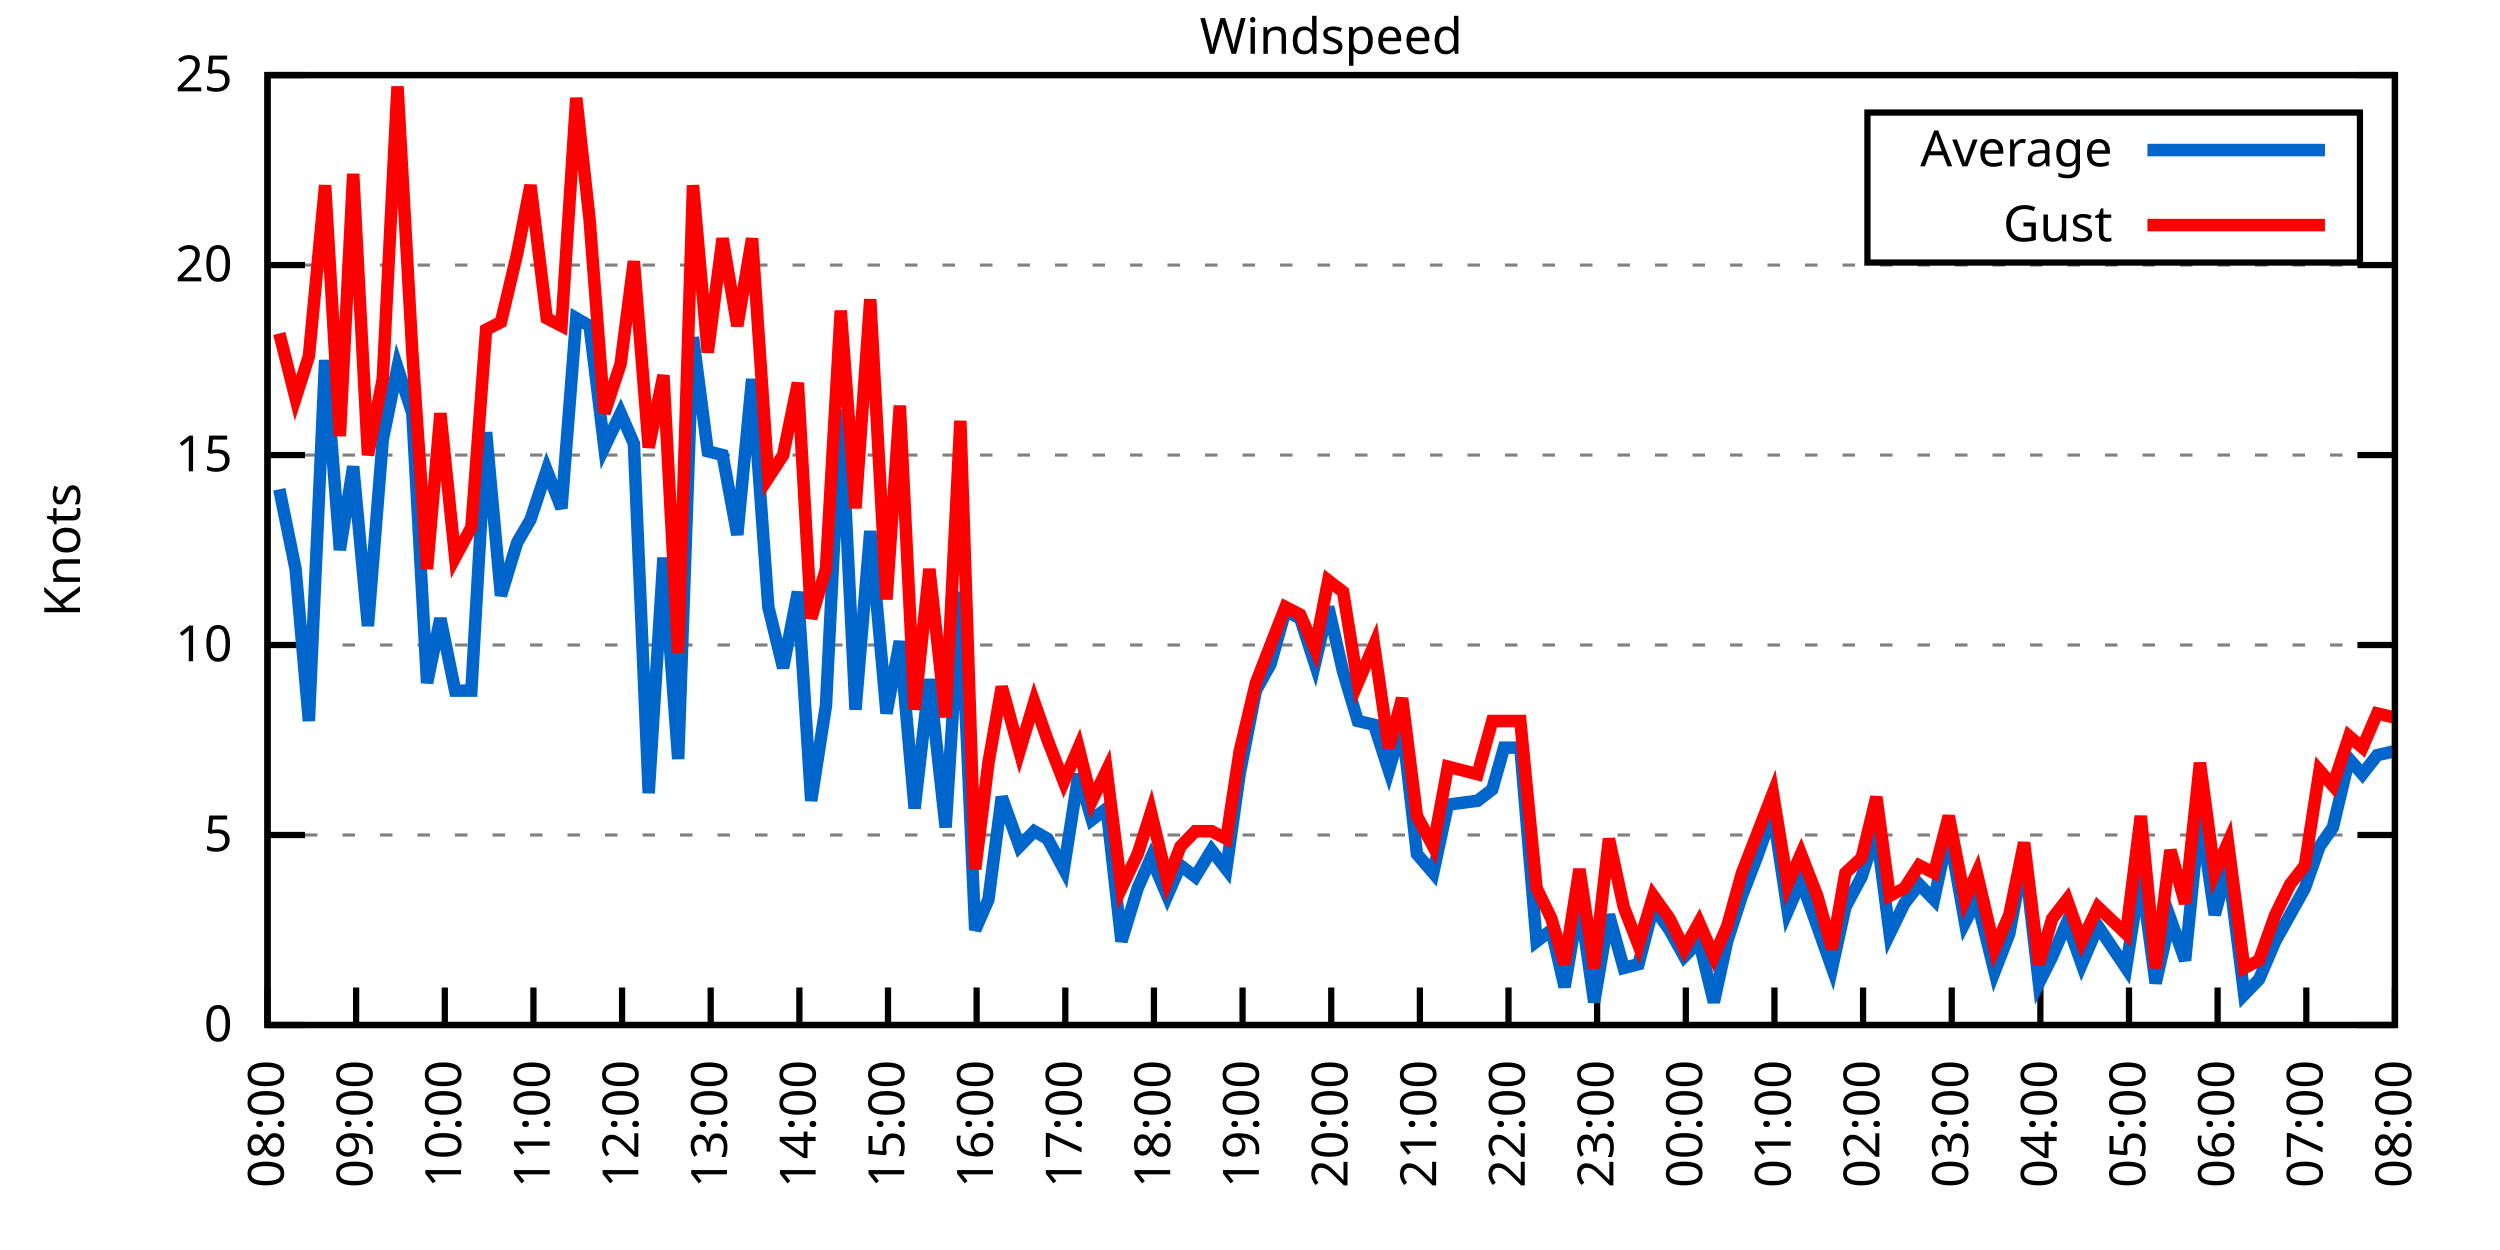
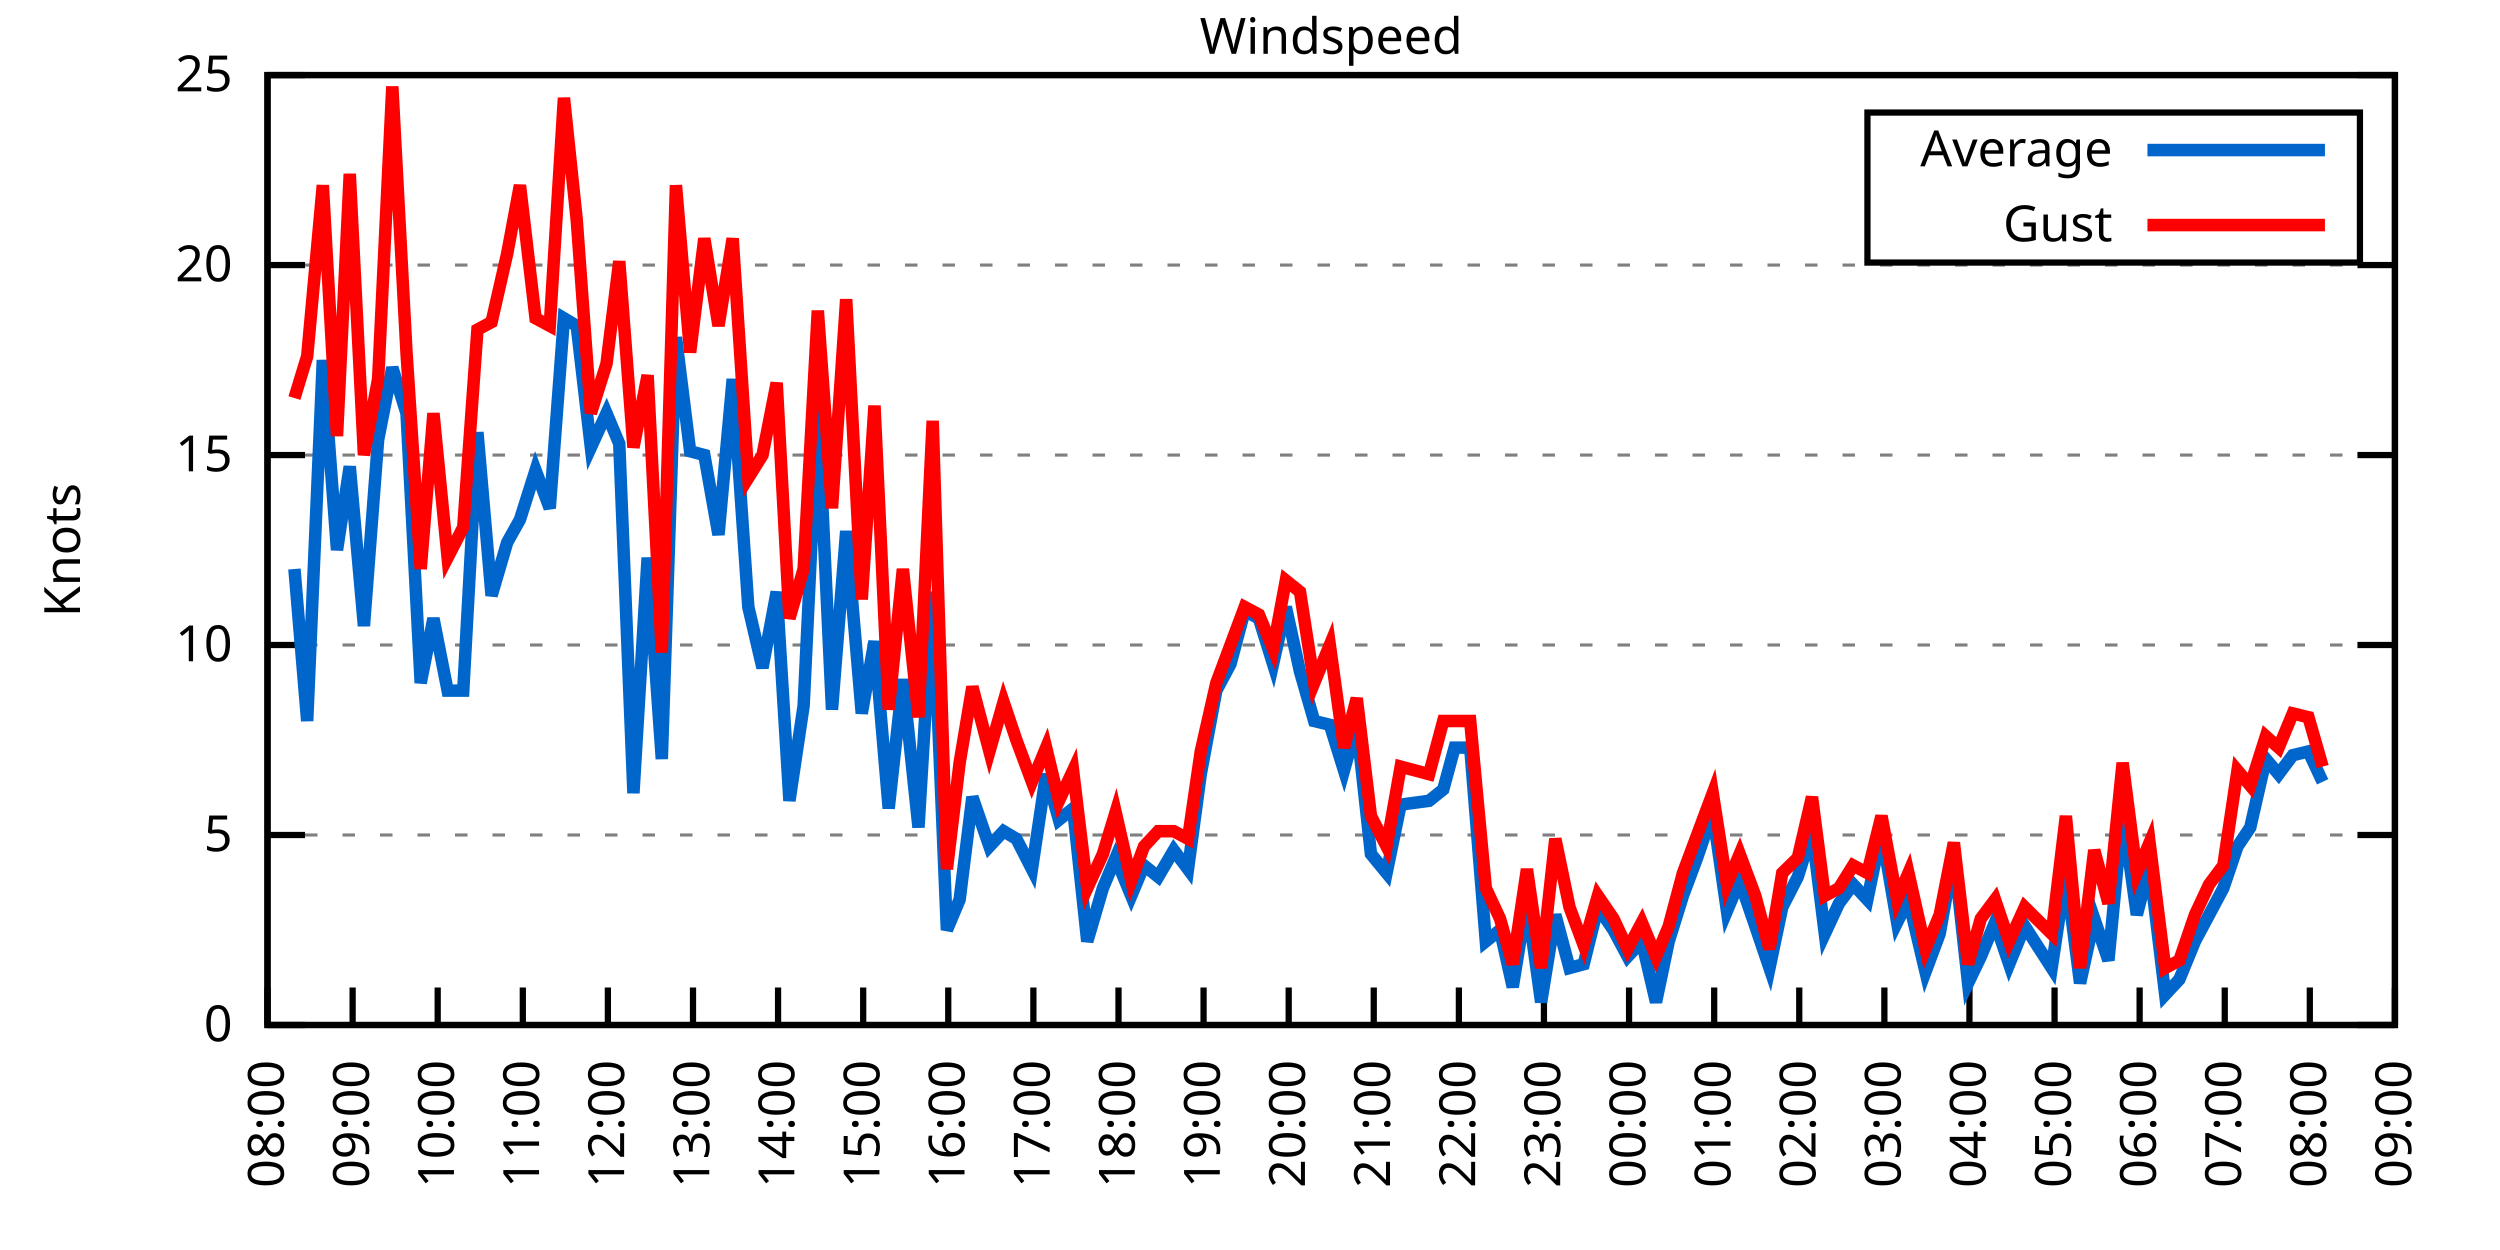
<svg xmlns="http://www.w3.org/2000/svg" xmlns:xlink="http://www.w3.org/1999/xlink" width="400" height="200" viewBox="0 0 400 200">
  <g id="gnuplot_canvas">
    <rect x="0" y="0" width="400" height="200" fill="none" />
    <defs>
      <circle id="gpDot" r="0.5" stroke-width="0.5" stroke="currentColor" />
      <path id="gpPt0" stroke-width="0.333" stroke="currentColor" d="M-1,0 h2 M0,-1 v2" />
      <path id="gpPt1" stroke-width="0.333" stroke="currentColor" d="M-1,-1 L1,1 M1,-1 L-1,1" />
      <path id="gpPt2" stroke-width="0.333" stroke="currentColor" d="M-1,0 L1,0 M0,-1 L0,1 M-1,-1 L1,1 M-1,1 L1,-1" />
      <rect id="gpPt3" stroke-width="0.333" stroke="currentColor" x="-1" y="-1" width="2" height="2" />
      <rect id="gpPt4" stroke-width="0.333" stroke="currentColor" fill="currentColor" x="-1" y="-1" width="2" height="2" />
      <circle id="gpPt5" stroke-width="0.333" stroke="currentColor" cx="0" cy="0" r="1" />
      <use xlink:href="#gpPt5" id="gpPt6" fill="currentColor" stroke="none" />
      <path id="gpPt7" stroke-width="0.333" stroke="currentColor" d="M0,-1.33 L-1.33,0.67 L1.33,0.67 z" />
      <use xlink:href="#gpPt7" id="gpPt8" fill="currentColor" stroke="none" />
      <use xlink:href="#gpPt7" id="gpPt9" stroke="currentColor" transform="rotate(180)" />
      <use xlink:href="#gpPt9" id="gpPt10" fill="currentColor" stroke="none" />
      <use xlink:href="#gpPt3" id="gpPt11" stroke="currentColor" transform="rotate(45)" />
      <use xlink:href="#gpPt11" id="gpPt12" fill="currentColor" stroke="none" />
      <path id="gpPt13" stroke-width="0.333" stroke="currentColor" d="M0,1.330 L1.265,0.411 L0.782,-1.067 L-0.782,-1.076 L-1.265,0.411 z" />
      <use xlink:href="#gpPt13" id="gpPt14" fill="currentColor" stroke="none" />
      <filter id="textbox" filterUnits="objectBoundingBox" x="0" y="0" height="1" width="1">
        <feFlood flood-color="white" flood-opacity="1" result="bgnd" />
        <feComposite in="SourceGraphic" in2="bgnd" operator="atop" />
      </filter>
      <filter id="greybox" filterUnits="objectBoundingBox" x="0" y="0" height="1" width="1">
        <feFlood flood-color="lightgrey" flood-opacity="1" result="grey" />
        <feComposite in="SourceGraphic" in2="grey" operator="atop" />
      </filter>
    </defs>
    <g fill="none" color="white" stroke="currentColor" stroke-width="1.00" stroke-linecap="butt" stroke-linejoin="miter">
</g>
    <g fill="none" color="black" stroke="currentColor" stroke-width="1.00" stroke-linecap="butt" stroke-linejoin="miter">
      <g stroke="none" shape-rendering="crispEdges">
        <polygon fill="rgb(255, 255, 255)" points="42.80,164.00 383.18,164.00 383.18,12.02 42.80,12.02 " />
      </g>
    </g>
    <g fill="none" color="black" stroke="currentColor" stroke-width="1.00" stroke-linecap="butt" stroke-linejoin="miter">
</g>
    <g fill="none" color="black" stroke="black" stroke-width="0.50" stroke-linecap="butt" stroke-linejoin="miter">
</g>
    <g fill="none" color="gray" stroke="currentColor" stroke-width="0.50" stroke-linecap="butt" stroke-linejoin="miter">
      <path stroke="gray" stroke-dasharray="2,4" class="gridline" d="M42.80,164.00 L383.19,164.00  " />
    </g>
    <g fill="none" color="gray" stroke="gray" stroke-width="1.00" stroke-linecap="butt" stroke-linejoin="miter">
</g>
    <g fill="none" color="black" stroke="currentColor" stroke-width="1.00" stroke-linecap="butt" stroke-linejoin="miter">
      <path stroke="black" d="M42.80,164.00 L48.80,164.00 M383.19,164.00 L377.19,164.00  " />
      <g transform="translate(37.20,166.60)" stroke="none" fill="black" font-family="Sans" font-size="8.00" text-anchor="end">
        <text>
          <tspan font-family="Sans"> 0</tspan>
        </text>
      </g>
    </g>
    <g fill="none" color="black" stroke="currentColor" stroke-width="1.00" stroke-linecap="butt" stroke-linejoin="miter">
</g>
    <g fill="none" color="black" stroke="black" stroke-width="0.50" stroke-linecap="butt" stroke-linejoin="miter">
</g>
    <g fill="none" color="gray" stroke="currentColor" stroke-width="0.50" stroke-linecap="butt" stroke-linejoin="miter">
      <path stroke="gray" stroke-dasharray="2,4" class="gridline" d="M42.80,133.60 L383.19,133.60  " />
    </g>
    <g fill="none" color="gray" stroke="gray" stroke-width="1.00" stroke-linecap="butt" stroke-linejoin="miter">
</g>
    <g fill="none" color="black" stroke="currentColor" stroke-width="1.00" stroke-linecap="butt" stroke-linejoin="miter">
      <path stroke="black" d="M42.80,133.60 L48.80,133.60 M383.19,133.60 L377.19,133.60  " />
      <g transform="translate(37.20,136.20)" stroke="none" fill="black" font-family="Sans" font-size="8.00" text-anchor="end">
        <text>
          <tspan font-family="Sans"> 5</tspan>
        </text>
      </g>
    </g>
    <g fill="none" color="black" stroke="currentColor" stroke-width="1.00" stroke-linecap="butt" stroke-linejoin="miter">
</g>
    <g fill="none" color="black" stroke="black" stroke-width="0.50" stroke-linecap="butt" stroke-linejoin="miter">
</g>
    <g fill="none" color="gray" stroke="currentColor" stroke-width="0.50" stroke-linecap="butt" stroke-linejoin="miter">
      <path stroke="gray" stroke-dasharray="2,4" class="gridline" d="M42.80,103.20 L383.19,103.20  " />
    </g>
    <g fill="none" color="gray" stroke="gray" stroke-width="1.00" stroke-linecap="butt" stroke-linejoin="miter">
</g>
    <g fill="none" color="black" stroke="currentColor" stroke-width="1.00" stroke-linecap="butt" stroke-linejoin="miter">
      <path stroke="black" d="M42.80,103.20 L48.80,103.20 M383.19,103.20 L377.19,103.20  " />
      <g transform="translate(37.20,105.80)" stroke="none" fill="black" font-family="Sans" font-size="8.00" text-anchor="end">
        <text>
          <tspan font-family="Sans"> 10</tspan>
        </text>
      </g>
    </g>
    <g fill="none" color="black" stroke="currentColor" stroke-width="1.00" stroke-linecap="butt" stroke-linejoin="miter">
</g>
    <g fill="none" color="black" stroke="black" stroke-width="0.50" stroke-linecap="butt" stroke-linejoin="miter">
</g>
    <g fill="none" color="gray" stroke="currentColor" stroke-width="0.50" stroke-linecap="butt" stroke-linejoin="miter">
      <path stroke="gray" stroke-dasharray="2,4" class="gridline" d="M42.80,72.81 L383.19,72.81  " />
    </g>
    <g fill="none" color="gray" stroke="gray" stroke-width="1.00" stroke-linecap="butt" stroke-linejoin="miter">
</g>
    <g fill="none" color="black" stroke="currentColor" stroke-width="1.00" stroke-linecap="butt" stroke-linejoin="miter">
      <path stroke="black" d="M42.80,72.81 L48.80,72.81 M383.19,72.81 L377.19,72.81  " />
      <g transform="translate(37.20,75.41)" stroke="none" fill="black" font-family="Sans" font-size="8.00" text-anchor="end">
        <text>
          <tspan font-family="Sans"> 15</tspan>
        </text>
      </g>
    </g>
    <g fill="none" color="black" stroke="currentColor" stroke-width="1.00" stroke-linecap="butt" stroke-linejoin="miter">
</g>
    <g fill="none" color="black" stroke="black" stroke-width="0.50" stroke-linecap="butt" stroke-linejoin="miter">
</g>
    <g fill="none" color="gray" stroke="currentColor" stroke-width="0.50" stroke-linecap="butt" stroke-linejoin="miter">
      <path stroke="gray" stroke-dasharray="2,4" class="gridline" d="M42.80,42.41 L383.19,42.41  " />
    </g>
    <g fill="none" color="gray" stroke="gray" stroke-width="1.00" stroke-linecap="butt" stroke-linejoin="miter">
</g>
    <g fill="none" color="black" stroke="currentColor" stroke-width="1.00" stroke-linecap="butt" stroke-linejoin="miter">
      <path stroke="black" d="M42.80,42.41 L48.80,42.41 M383.19,42.41 L377.19,42.41  " />
      <g transform="translate(37.20,45.01)" stroke="none" fill="black" font-family="Sans" font-size="8.00" text-anchor="end">
        <text>
          <tspan font-family="Sans"> 20</tspan>
        </text>
      </g>
    </g>
    <g fill="none" color="black" stroke="currentColor" stroke-width="1.00" stroke-linecap="butt" stroke-linejoin="miter">
</g>
    <g fill="none" color="black" stroke="black" stroke-width="0.50" stroke-linecap="butt" stroke-linejoin="miter">
</g>
    <g fill="none" color="gray" stroke="currentColor" stroke-width="0.50" stroke-linecap="butt" stroke-linejoin="miter">
      <path stroke="gray" stroke-dasharray="2,4" class="gridline" d="M42.80,12.01 L383.19,12.01  " />
    </g>
    <g fill="none" color="gray" stroke="gray" stroke-width="1.00" stroke-linecap="butt" stroke-linejoin="miter">
</g>
    <g fill="none" color="black" stroke="currentColor" stroke-width="1.00" stroke-linecap="butt" stroke-linejoin="miter">
      <path stroke="black" d="M42.80,12.01 L48.80,12.01 M383.19,12.01 L377.19,12.01  " />
      <g transform="translate(37.20,14.61)" stroke="none" fill="black" font-family="Sans" font-size="8.00" text-anchor="end">
        <text>
          <tspan font-family="Sans"> 25</tspan>
        </text>
      </g>
    </g>
    <g fill="none" color="black" stroke="currentColor" stroke-width="1.00" stroke-linecap="butt" stroke-linejoin="miter">
      <path stroke="black" d="M42.80,164.00 L42.80,158.00  " />
      <g transform="translate(45.40,169.60) rotate(270.00)" stroke="none" fill="black" font-family="Sans" font-size="8.00" text-anchor="end">
        <text>
          <tspan font-family="Sans">08:00</tspan>
        </text>
      </g>
    </g>
    <g fill="none" color="black" stroke="currentColor" stroke-width="1.00" stroke-linecap="butt" stroke-linejoin="miter">
-       <path stroke="black" d="M56.98,164.00 L56.98,158.00  " />
-       <g transform="translate(59.58,169.60) rotate(270.00)" stroke="none" fill="black" font-family="Sans" font-size="8.00" text-anchor="end">
+       <path stroke="black" d="M56.42,164.00 L56.42,158.00  " />
+       <g transform="translate(59.02,169.60) rotate(270.00)" stroke="none" fill="black" font-family="Sans" font-size="8.00" text-anchor="end">
        <text>
          <tspan font-family="Sans">09:00</tspan>
        </text>
      </g>
    </g>
    <g fill="none" color="black" stroke="currentColor" stroke-width="1.00" stroke-linecap="butt" stroke-linejoin="miter">
-       <path stroke="black" d="M71.17,164.00 L71.17,158.00  " />
-       <g transform="translate(73.77,169.60) rotate(270.00)" stroke="none" fill="black" font-family="Sans" font-size="8.00" text-anchor="end">
+       <path stroke="black" d="M70.03,164.00 L70.03,158.00  " />
+       <g transform="translate(72.63,169.60) rotate(270.00)" stroke="none" fill="black" font-family="Sans" font-size="8.00" text-anchor="end">
        <text>
          <tspan font-family="Sans">10:00</tspan>
        </text>
      </g>
    </g>
    <g fill="none" color="black" stroke="currentColor" stroke-width="1.00" stroke-linecap="butt" stroke-linejoin="miter">
-       <path stroke="black" d="M85.35,164.00 L85.35,158.00  " />
-       <g transform="translate(87.95,169.60) rotate(270.00)" stroke="none" fill="black" font-family="Sans" font-size="8.00" text-anchor="end">
+       <path stroke="black" d="M83.65,164.00 L83.65,158.00  " />
+       <g transform="translate(86.25,169.60) rotate(270.00)" stroke="none" fill="black" font-family="Sans" font-size="8.00" text-anchor="end">
        <text>
          <tspan font-family="Sans">11:00</tspan>
        </text>
      </g>
    </g>
    <g fill="none" color="black" stroke="currentColor" stroke-width="1.00" stroke-linecap="butt" stroke-linejoin="miter">
-       <path stroke="black" d="M99.53,164.00 L99.53,158.00  " />
-       <g transform="translate(102.13,169.60) rotate(270.00)" stroke="none" fill="black" font-family="Sans" font-size="8.00" text-anchor="end">
+       <path stroke="black" d="M97.26,164.00 L97.26,158.00  " />
+       <g transform="translate(99.86,169.60) rotate(270.00)" stroke="none" fill="black" font-family="Sans" font-size="8.00" text-anchor="end">
        <text>
          <tspan font-family="Sans">12:00</tspan>
        </text>
      </g>
    </g>
    <g fill="none" color="black" stroke="currentColor" stroke-width="1.00" stroke-linecap="butt" stroke-linejoin="miter">
-       <path stroke="black" d="M113.71,164.00 L113.71,158.00  " />
-       <g transform="translate(116.31,169.60) rotate(270.00)" stroke="none" fill="black" font-family="Sans" font-size="8.00" text-anchor="end">
+       <path stroke="black" d="M110.88,164.00 L110.88,158.00  " />
+       <g transform="translate(113.48,169.60) rotate(270.00)" stroke="none" fill="black" font-family="Sans" font-size="8.00" text-anchor="end">
        <text>
          <tspan font-family="Sans">13:00</tspan>
        </text>
      </g>
    </g>
    <g fill="none" color="black" stroke="currentColor" stroke-width="1.00" stroke-linecap="butt" stroke-linejoin="miter">
-       <path stroke="black" d="M127.90,164.00 L127.90,158.00  " />
-       <g transform="translate(130.50,169.60) rotate(270.00)" stroke="none" fill="black" font-family="Sans" font-size="8.00" text-anchor="end">
+       <path stroke="black" d="M124.49,164.00 L124.49,158.00  " />
+       <g transform="translate(127.09,169.60) rotate(270.00)" stroke="none" fill="black" font-family="Sans" font-size="8.00" text-anchor="end">
        <text>
          <tspan font-family="Sans">14:00</tspan>
        </text>
      </g>
    </g>
    <g fill="none" color="black" stroke="currentColor" stroke-width="1.00" stroke-linecap="butt" stroke-linejoin="miter">
-       <path stroke="black" d="M142.08,164.00 L142.08,158.00  " />
-       <g transform="translate(144.68,169.60) rotate(270.00)" stroke="none" fill="black" font-family="Sans" font-size="8.00" text-anchor="end">
+       <path stroke="black" d="M138.11,164.00 L138.11,158.00  " />
+       <g transform="translate(140.71,169.60) rotate(270.00)" stroke="none" fill="black" font-family="Sans" font-size="8.00" text-anchor="end">
        <text>
          <tspan font-family="Sans">15:00</tspan>
        </text>
      </g>
    </g>
    <g fill="none" color="black" stroke="currentColor" stroke-width="1.00" stroke-linecap="butt" stroke-linejoin="miter">
-       <path stroke="black" d="M156.26,164.00 L156.26,158.00  " />
-       <g transform="translate(158.86,169.60) rotate(270.00)" stroke="none" fill="black" font-family="Sans" font-size="8.00" text-anchor="end">
+       <path stroke="black" d="M151.72,164.00 L151.72,158.00  " />
+       <g transform="translate(154.32,169.60) rotate(270.00)" stroke="none" fill="black" font-family="Sans" font-size="8.00" text-anchor="end">
        <text>
          <tspan font-family="Sans">16:00</tspan>
        </text>
      </g>
    </g>
    <g fill="none" color="black" stroke="currentColor" stroke-width="1.00" stroke-linecap="butt" stroke-linejoin="miter">
-       <path stroke="black" d="M170.45,164.00 L170.45,158.00  " />
-       <g transform="translate(173.05,169.60) rotate(270.00)" stroke="none" fill="black" font-family="Sans" font-size="8.00" text-anchor="end">
+       <path stroke="black" d="M165.34,164.00 L165.34,158.00  " />
+       <g transform="translate(167.94,169.60) rotate(270.00)" stroke="none" fill="black" font-family="Sans" font-size="8.00" text-anchor="end">
        <text>
          <tspan font-family="Sans">17:00</tspan>
        </text>
      </g>
    </g>
    <g fill="none" color="black" stroke="currentColor" stroke-width="1.00" stroke-linecap="butt" stroke-linejoin="miter">
-       <path stroke="black" d="M184.63,164.00 L184.63,158.00  " />
-       <g transform="translate(187.23,169.60) rotate(270.00)" stroke="none" fill="black" font-family="Sans" font-size="8.00" text-anchor="end">
+       <path stroke="black" d="M178.96,164.00 L178.96,158.00  " />
+       <g transform="translate(181.56,169.60) rotate(270.00)" stroke="none" fill="black" font-family="Sans" font-size="8.00" text-anchor="end">
        <text>
          <tspan font-family="Sans">18:00</tspan>
        </text>
      </g>
    </g>
    <g fill="none" color="black" stroke="currentColor" stroke-width="1.00" stroke-linecap="butt" stroke-linejoin="miter">
-       <path stroke="black" d="M198.81,164.00 L198.81,158.00  " />
-       <g transform="translate(201.41,169.60) rotate(270.00)" stroke="none" fill="black" font-family="Sans" font-size="8.00" text-anchor="end">
+       <path stroke="black" d="M192.57,164.00 L192.57,158.00  " />
+       <g transform="translate(195.17,169.60) rotate(270.00)" stroke="none" fill="black" font-family="Sans" font-size="8.00" text-anchor="end">
        <text>
          <tspan font-family="Sans">19:00</tspan>
        </text>
      </g>
    </g>
    <g fill="none" color="black" stroke="currentColor" stroke-width="1.00" stroke-linecap="butt" stroke-linejoin="miter">
-       <path stroke="black" d="M213.00,164.00 L213.00,158.00  " />
-       <g transform="translate(215.60,169.60) rotate(270.00)" stroke="none" fill="black" font-family="Sans" font-size="8.00" text-anchor="end">
+       <path stroke="black" d="M206.19,164.00 L206.19,158.00  " />
+       <g transform="translate(208.79,169.60) rotate(270.00)" stroke="none" fill="black" font-family="Sans" font-size="8.00" text-anchor="end">
        <text>
          <tspan font-family="Sans">20:00</tspan>
        </text>
      </g>
    </g>
    <g fill="none" color="black" stroke="currentColor" stroke-width="1.00" stroke-linecap="butt" stroke-linejoin="miter">
-       <path stroke="black" d="M227.18,164.00 L227.18,158.00  " />
-       <g transform="translate(229.78,169.60) rotate(270.00)" stroke="none" fill="black" font-family="Sans" font-size="8.00" text-anchor="end">
+       <path stroke="black" d="M219.80,164.00 L219.80,158.00  " />
+       <g transform="translate(222.40,169.60) rotate(270.00)" stroke="none" fill="black" font-family="Sans" font-size="8.00" text-anchor="end">
        <text>
          <tspan font-family="Sans">21:00</tspan>
        </text>
      </g>
    </g>
    <g fill="none" color="black" stroke="currentColor" stroke-width="1.00" stroke-linecap="butt" stroke-linejoin="miter">
-       <path stroke="black" d="M241.36,164.00 L241.36,158.00  " />
-       <g transform="translate(243.96,169.60) rotate(270.00)" stroke="none" fill="black" font-family="Sans" font-size="8.00" text-anchor="end">
+       <path stroke="black" d="M233.42,164.00 L233.42,158.00  " />
+       <g transform="translate(236.02,169.60) rotate(270.00)" stroke="none" fill="black" font-family="Sans" font-size="8.00" text-anchor="end">
        <text>
          <tspan font-family="Sans">22:00</tspan>
        </text>
      </g>
    </g>
    <g fill="none" color="black" stroke="currentColor" stroke-width="1.00" stroke-linecap="butt" stroke-linejoin="miter">
-       <path stroke="black" d="M255.54,164.00 L255.54,158.00  " />
-       <g transform="translate(258.14,169.60) rotate(270.00)" stroke="none" fill="black" font-family="Sans" font-size="8.00" text-anchor="end">
+       <path stroke="black" d="M247.03,164.00 L247.03,158.00  " />
+       <g transform="translate(249.63,169.60) rotate(270.00)" stroke="none" fill="black" font-family="Sans" font-size="8.00" text-anchor="end">
        <text>
          <tspan font-family="Sans">23:00</tspan>
        </text>
      </g>
    </g>
    <g fill="none" color="black" stroke="currentColor" stroke-width="1.00" stroke-linecap="butt" stroke-linejoin="miter">
-       <path stroke="black" d="M269.73,164.00 L269.73,158.00  " />
-       <g transform="translate(272.33,169.60) rotate(270.00)" stroke="none" fill="black" font-family="Sans" font-size="8.00" text-anchor="end">
+       <path stroke="black" d="M260.65,164.00 L260.65,158.00  " />
+       <g transform="translate(263.25,169.60) rotate(270.00)" stroke="none" fill="black" font-family="Sans" font-size="8.00" text-anchor="end">
        <text>
          <tspan font-family="Sans">00:00</tspan>
        </text>
      </g>
    </g>
    <g fill="none" color="black" stroke="currentColor" stroke-width="1.00" stroke-linecap="butt" stroke-linejoin="miter">
-       <path stroke="black" d="M283.91,164.00 L283.91,158.00  " />
-       <g transform="translate(286.51,169.60) rotate(270.00)" stroke="none" fill="black" font-family="Sans" font-size="8.00" text-anchor="end">
+       <path stroke="black" d="M274.27,164.00 L274.27,158.00  " />
+       <g transform="translate(276.87,169.60) rotate(270.00)" stroke="none" fill="black" font-family="Sans" font-size="8.00" text-anchor="end">
        <text>
          <tspan font-family="Sans">01:00</tspan>
        </text>
      </g>
    </g>
    <g fill="none" color="black" stroke="currentColor" stroke-width="1.00" stroke-linecap="butt" stroke-linejoin="miter">
-       <path stroke="black" d="M298.09,164.00 L298.09,158.00  " />
-       <g transform="translate(300.69,169.60) rotate(270.00)" stroke="none" fill="black" font-family="Sans" font-size="8.00" text-anchor="end">
+       <path stroke="black" d="M287.88,164.00 L287.88,158.00  " />
+       <g transform="translate(290.48,169.60) rotate(270.00)" stroke="none" fill="black" font-family="Sans" font-size="8.00" text-anchor="end">
        <text>
          <tspan font-family="Sans">02:00</tspan>
        </text>
      </g>
    </g>
    <g fill="none" color="black" stroke="currentColor" stroke-width="1.00" stroke-linecap="butt" stroke-linejoin="miter">
-       <path stroke="black" d="M312.28,164.00 L312.28,158.00  " />
-       <g transform="translate(314.88,169.60) rotate(270.00)" stroke="none" fill="black" font-family="Sans" font-size="8.00" text-anchor="end">
+       <path stroke="black" d="M301.50,164.00 L301.50,158.00  " />
+       <g transform="translate(304.10,169.60) rotate(270.00)" stroke="none" fill="black" font-family="Sans" font-size="8.00" text-anchor="end">
        <text>
          <tspan font-family="Sans">03:00</tspan>
        </text>
      </g>
    </g>
    <g fill="none" color="black" stroke="currentColor" stroke-width="1.00" stroke-linecap="butt" stroke-linejoin="miter">
-       <path stroke="black" d="M326.46,164.00 L326.46,158.00  " />
-       <g transform="translate(329.06,169.60) rotate(270.00)" stroke="none" fill="black" font-family="Sans" font-size="8.00" text-anchor="end">
+       <path stroke="black" d="M315.11,164.00 L315.11,158.00  " />
+       <g transform="translate(317.71,169.60) rotate(270.00)" stroke="none" fill="black" font-family="Sans" font-size="8.00" text-anchor="end">
        <text>
          <tspan font-family="Sans">04:00</tspan>
        </text>
      </g>
    </g>
    <g fill="none" color="black" stroke="currentColor" stroke-width="1.00" stroke-linecap="butt" stroke-linejoin="miter">
-       <path stroke="black" d="M340.64,164.00 L340.64,158.00  " />
-       <g transform="translate(343.24,169.60) rotate(270.00)" stroke="none" fill="black" font-family="Sans" font-size="8.00" text-anchor="end">
+       <path stroke="black" d="M328.73,164.00 L328.73,158.00  " />
+       <g transform="translate(331.33,169.60) rotate(270.00)" stroke="none" fill="black" font-family="Sans" font-size="8.00" text-anchor="end">
        <text>
          <tspan font-family="Sans">05:00</tspan>
        </text>
      </g>
    </g>
    <g fill="none" color="black" stroke="currentColor" stroke-width="1.00" stroke-linecap="butt" stroke-linejoin="miter">
-       <path stroke="black" d="M354.82,164.00 L354.82,158.00  " />
-       <g transform="translate(357.42,169.60) rotate(270.00)" stroke="none" fill="black" font-family="Sans" font-size="8.00" text-anchor="end">
+       <path stroke="black" d="M342.34,164.00 L342.34,158.00  " />
+       <g transform="translate(344.94,169.60) rotate(270.00)" stroke="none" fill="black" font-family="Sans" font-size="8.00" text-anchor="end">
        <text>
          <tspan font-family="Sans">06:00</tspan>
        </text>
      </g>
    </g>
    <g fill="none" color="black" stroke="currentColor" stroke-width="1.00" stroke-linecap="butt" stroke-linejoin="miter">
-       <path stroke="black" d="M369.01,164.00 L369.01,158.00  " />
-       <g transform="translate(371.61,169.60) rotate(270.00)" stroke="none" fill="black" font-family="Sans" font-size="8.00" text-anchor="end">
+       <path stroke="black" d="M355.96,164.00 L355.96,158.00  " />
+       <g transform="translate(358.56,169.60) rotate(270.00)" stroke="none" fill="black" font-family="Sans" font-size="8.00" text-anchor="end">
        <text>
          <tspan font-family="Sans">07:00</tspan>
+         </text>
+       </g>
+     </g>
+     <g fill="none" color="black" stroke="currentColor" stroke-width="1.00" stroke-linecap="butt" stroke-linejoin="miter">
+       <path stroke="black" d="M369.57,164.00 L369.57,158.00  " />
+       <g transform="translate(372.17,169.60) rotate(270.00)" stroke="none" fill="black" font-family="Sans" font-size="8.00" text-anchor="end">
+         <text>
+           <tspan font-family="Sans">08:00</tspan>
        </text>
      </g>
    </g>
    <g fill="none" color="black" stroke="currentColor" stroke-width="1.00" stroke-linecap="butt" stroke-linejoin="miter">
      <path stroke="black" d="M383.19,164.00 L383.19,158.00  " />
      <g transform="translate(385.79,169.60) rotate(270.00)" stroke="none" fill="black" font-family="Sans" font-size="8.00" text-anchor="end">
        <text>
-           <tspan font-family="Sans">08:00</tspan>
+           <tspan font-family="Sans">09:00</tspan>
        </text>
      </g>
    </g>
    <g fill="none" color="black" stroke="currentColor" stroke-width="1.00" stroke-linecap="butt" stroke-linejoin="miter">
</g>
    <g fill="none" color="black" stroke="currentColor" stroke-width="1.00" stroke-linecap="butt" stroke-linejoin="miter">
      <path stroke="black" d="M42.80,12.01 L42.80,164.00 L383.19,164.00 L383.19,12.01 L42.80,12.01 Z  " />
    </g>
    <g fill="none" color="black" stroke="currentColor" stroke-width="1.00" stroke-linecap="butt" stroke-linejoin="miter">
</g>
    <g fill="none" color="black" stroke="currentColor" stroke-width="1.00" stroke-linecap="butt" stroke-linejoin="miter">
      <path stroke="black" d="M298.79,42.01 L298.79,18.01 L377.59,18.01 L377.59,42.01 L298.79,42.01 Z  " />
    </g>
    <g id="Windspeed_plot_1">
      <g fill="none" color="white" stroke="black" stroke-width="2.00" stroke-linecap="butt" stroke-linejoin="miter">
</g>
      <g fill="none" color="black" stroke="currentColor" stroke-width="2.00" stroke-linecap="butt" stroke-linejoin="miter">
        <g transform="translate(337.99,26.61)" stroke="none" fill="black" font-family="Sans" font-size="8.00" text-anchor="end">
          <text>
            <tspan font-family="Sans">Average</tspan>
          </text>
        </g>
      </g>
      <g fill="none" color="black" stroke="currentColor" stroke-width="2.00" stroke-linecap="butt" stroke-linejoin="miter">
-         <path stroke="rgb(  0, 102, 204)" d="M343.59,24.01 L371.99,24.01 M44.69,78.28 L47.29,91.04 L49.42,115.36 L52.02,57.61 L54.38,88.00 L56.51,74.63   L58.87,100.16 L61.24,70.37 L63.60,58.82 L65.97,66.12 L68.33,109.28 L70.46,98.95 L72.82,110.50 L75.42,110.50   L77.78,69.16 L80.15,95.30 L82.75,86.79 L84.88,83.14 L87.48,75.24 L89.84,81.32 L92.20,50.92 L94.33,52.14   L96.70,71.59 L99.30,66.12 L101.42,70.98 L103.79,126.91 L106.15,89.22 L108.51,121.44 L110.88,53.96 L113.24,72.20   L115.61,72.81 L117.97,85.57 L120.33,60.65 L122.93,97.12 L125.30,106.85 L127.66,94.69 L129.79,128.13 L132.15,112.93   L134.52,65.51 L136.88,113.54 L139.24,84.97 L141.84,114.15 L143.97,102.60 L146.34,129.35 L148.70,108.68 L151.30,132.39   L153.66,94.69 L156.03,148.80 L158.15,143.94 L160.28,127.52 L163.12,135.43 L165.48,132.99 L167.61,134.21 L170.21,139.07   L172.57,123.87 L174.70,131.17 L177.06,129.35 L179.43,150.62 L182.03,142.11 L184.16,137.25 L186.76,143.33 L188.88,138.47   L191.25,140.29 L193.85,136.03 L196.21,139.07 L198.34,123.87 L200.94,110.50 L203.30,106.24 L205.67,97.73 L208.03,98.95   L210.39,106.24 L212.52,97.12 L214.89,107.46 L217.25,115.36 L219.85,115.97 L222.21,123.27 L224.34,115.97 L226.71,136.64   L229.31,139.68 L231.67,128.74 L236.40,128.13 L238.76,126.31 L240.65,119.62 L243.25,119.62 L245.85,150.62 L248.22,148.80   L250.34,157.92 L252.71,143.94 L255.07,160.35 L257.43,146.37 L259.80,154.88 L262.16,154.27 L264.53,145.15 L267.13,148.80   L269.49,153.06 L271.85,150.62 L274.22,160.35 L276.35,150.62 L278.71,143.33 L281.07,137.25 L283.67,129.95 L286.04,145.76   L288.16,140.90 L290.76,148.19 L293.13,154.88 L295.26,145.15 L297.86,140.29 L300.22,132.99 L302.35,149.41 L304.71,144.55   L307.08,141.51 L309.44,143.94 L311.80,132.99 L314.40,147.59 L316.29,143.94 L319.13,155.49 L321.49,149.41 L323.86,136.64   L326.22,157.31 L328.35,153.06 L330.71,147.59 L333.08,154.27 L335.68,148.19 L340.17,154.88 L342.53,139.68 L344.90,157.31   L347.26,146.98 L349.62,153.66 L351.99,129.95 L354.35,146.37 L356.48,138.47 L359.08,159.14 L361.44,156.70 L364.04,150.62   L366.41,146.37 L368.77,142.11 L371.13,135.43 L373.26,132.39 L375.86,121.44 L377.99,123.87 L380.35,120.83 L382.95,120.23    " />
+         <path stroke="rgb(  0, 102, 204)" d="M343.59,24.01 L371.99,24.01 M47.11,91.04 L49.15,115.36 L51.65,57.61 L53.92,88.00 L55.96,74.63 L58.23,100.16   L60.50,70.37 L62.77,58.82 L65.04,66.12 L67.31,109.28 L69.35,98.95 L71.62,110.50 L74.12,110.50 L76.39,69.16   L78.65,95.30 L81.15,86.79 L83.19,83.14 L85.69,75.24 L87.96,81.32 L90.23,50.92 L92.27,52.14 L94.54,71.59   L97.04,66.12 L99.08,70.98 L101.35,126.91 L103.62,89.22 L105.89,121.44 L108.15,53.96 L110.42,72.20 L112.69,72.81   L114.96,85.57 L117.23,60.65 L119.73,97.12 L122.00,106.85 L124.27,94.69 L126.31,128.13 L128.58,112.93 L130.85,65.51   L133.12,113.54 L135.39,84.97 L137.88,114.15 L139.92,102.60 L142.19,129.35 L144.46,108.68 L146.96,132.39 L149.23,94.69   L151.50,148.80 L153.54,143.94 L155.58,127.52 L158.31,135.43 L160.57,132.99 L162.62,134.21 L165.11,139.07 L167.38,123.87   L169.43,131.17 L171.69,129.35 L173.96,150.62 L176.46,142.11 L178.50,137.25 L181.00,143.33 L183.04,138.47 L185.31,140.29   L187.81,136.03 L190.08,139.07 L192.12,123.87 L194.61,110.50 L196.88,106.24 L199.15,97.73 L201.42,98.95 L203.69,106.24   L205.73,97.12 L208.00,107.46 L210.27,115.36 L212.77,115.97 L215.04,123.27 L217.08,115.97 L219.35,136.64 L221.85,139.68   L224.11,128.74 L228.65,128.13 L230.92,126.31 L232.74,119.62 L235.23,119.62 L237.73,150.62 L240.00,148.80 L242.04,157.92   L244.31,143.94 L246.58,160.35 L248.85,146.37 L251.12,154.88 L253.39,154.27 L255.66,145.15 L258.15,148.80 L260.42,153.06   L262.69,150.62 L264.96,160.35 L267.00,150.62 L269.27,143.33 L271.54,137.25 L274.04,129.95 L276.31,145.76 L278.35,140.90   L280.85,148.19 L283.12,154.88 L285.16,145.15 L287.65,140.29 L289.92,132.99 L291.97,149.41 L294.23,144.55 L296.50,141.51   L298.77,143.94 L301.04,132.99 L303.54,147.59 L305.35,143.94 L308.08,155.49 L310.35,149.41 L312.62,136.64 L314.89,157.31   L316.93,153.06 L319.20,147.59 L321.47,154.27 L323.96,148.19 L328.27,154.88 L330.54,139.68 L332.81,157.31 L335.08,146.98   L337.35,153.66 L339.62,129.95 L341.89,146.37 L343.93,138.47 L346.43,159.14 L348.70,156.70 L351.19,150.62 L353.46,146.37   L355.73,142.11 L358.00,135.43 L360.04,132.39 L362.54,121.44 L364.58,123.87 L366.85,120.83 L369.35,120.23 L371.62,125.09    " />
      </g>
    </g>
    <g id="Windspeed_plot_2">
      <g fill="none" color="black" stroke="currentColor" stroke-width="2.00" stroke-linecap="butt" stroke-linejoin="miter">
        <g transform="translate(337.99,38.61)" stroke="none" fill="black" font-family="Sans" font-size="8.00" text-anchor="end">
          <text>
            <tspan font-family="Sans">Gust</tspan>
          </text>
        </g>
      </g>
      <g fill="none" color="black" stroke="currentColor" stroke-width="2.00" stroke-linecap="butt" stroke-linejoin="miter">
-         <path stroke="rgb(255,   0,   0)" d="M343.59,36.01 L371.99,36.01 M44.69,53.35 L47.29,63.69 L49.42,57.00 L52.02,29.64 L54.38,69.77 L56.51,27.82   L58.87,72.81 L61.24,60.65 L63.60,13.83 L65.97,56.39 L68.33,91.04 L70.46,66.12 L72.82,89.22 L75.42,84.36   L77.78,52.74 L80.15,51.53 L82.75,40.58 L84.88,29.64 L87.48,50.92 L89.84,52.14 L92.20,15.66 L94.33,35.11   L96.70,66.12 L99.30,58.21 L101.42,41.80 L103.79,71.59 L106.15,60.04 L108.51,104.42 L110.88,29.64 L113.24,56.39   L115.61,38.15 L117.97,52.14 L120.33,38.15 L122.93,76.45 L125.30,72.81 L127.66,61.25 L129.79,98.95 L132.15,91.04   L134.52,49.70 L136.88,81.32 L139.24,47.88 L141.84,95.91 L143.97,64.90 L146.34,113.54 L148.70,91.04 L151.30,114.76   L153.66,67.33 L156.03,139.07 L158.15,122.05 L160.28,109.89 L163.12,120.23 L165.48,112.32 L167.61,118.40 L170.21,125.09   L172.57,119.62 L174.70,128.13 L177.06,123.27 L179.43,142.11 L182.03,136.64 L184.16,129.95 L186.76,140.90 L188.88,135.43   L191.25,132.99 L193.85,132.99 L196.21,134.21 L198.34,120.23 L200.94,109.28 L203.30,103.20 L205.67,97.12 L208.03,98.34   L210.39,103.81 L212.52,92.87 L214.89,94.69 L217.25,109.28 L219.85,103.20 L222.21,119.62 L224.34,111.72 L226.71,130.56   L229.31,135.43 L231.67,122.66 L236.40,123.87 L238.76,115.36 L240.65,115.36 L243.25,115.36 L245.85,142.11 L248.22,146.98   L250.34,154.27 L252.71,139.07 L255.07,154.88 L257.43,134.21 L259.80,145.15 L262.16,151.23 L264.53,143.33 L267.13,146.98   L269.49,151.84 L271.85,147.59 L274.22,153.06 L276.35,148.19 L278.71,139.68 L281.07,133.60 L283.67,126.91 L286.04,141.51   L288.16,136.64 L290.76,143.33 L293.13,151.84 L295.26,139.68 L297.86,137.25 L300.22,127.52 L302.35,143.33 L304.71,142.11   L307.08,138.47 L309.44,139.68 L311.80,130.56 L314.40,143.94 L316.29,139.68 L319.13,151.84 L321.49,146.37 L323.86,134.82   L326.22,154.27 L328.35,146.98 L330.71,143.94 L333.08,150.62 L335.68,145.15 L340.17,149.41 L342.53,130.56 L344.90,154.88   L347.26,136.03 L349.62,144.55 L351.99,122.05 L354.35,139.68 L356.48,134.82 L359.08,154.88 L361.44,153.66 L364.04,146.37   L366.41,141.51 L368.77,138.47 L371.13,123.27 L373.26,125.70 L375.86,117.80 L377.99,119.62 L380.35,114.15 L382.95,114.76    " />
+         <path stroke="rgb(255,   0,   0)" d="M343.59,36.01 L371.99,36.01 M47.11,63.69 L49.15,57.00 L51.65,29.64 L53.92,69.77 L55.96,27.82 L58.23,72.81   L60.50,60.65 L62.77,13.83 L65.04,56.39 L67.31,91.04 L69.35,66.12 L71.62,89.22 L74.12,84.36 L76.39,52.74   L78.65,51.53 L81.15,40.58 L83.19,29.64 L85.69,50.92 L87.96,52.14 L90.23,15.66 L92.27,35.11 L94.54,66.12   L97.04,58.21 L99.08,41.80 L101.35,71.59 L103.62,60.04 L105.89,104.42 L108.15,29.64 L110.42,56.39 L112.69,38.15   L114.96,52.14 L117.23,38.15 L119.73,76.45 L122.00,72.81 L124.27,61.25 L126.31,98.95 L128.58,91.04 L130.85,49.70   L133.12,81.32 L135.39,47.88 L137.88,95.91 L139.92,64.90 L142.19,113.54 L144.46,91.04 L146.96,114.76 L149.23,67.33   L151.50,139.07 L153.54,122.05 L155.58,109.89 L158.31,120.23 L160.57,112.32 L162.62,118.40 L165.11,125.09 L167.38,119.62   L169.43,128.13 L171.69,123.27 L173.96,142.11 L176.46,136.64 L178.50,129.95 L181.00,140.90 L183.04,135.43 L185.31,132.99   L187.81,132.99 L190.08,134.21 L192.12,120.23 L194.61,109.28 L196.88,103.20 L199.15,97.12 L201.42,98.34 L203.69,103.81   L205.73,92.87 L208.00,94.69 L210.27,109.28 L212.77,103.20 L215.04,119.62 L217.08,111.72 L219.35,130.56 L221.85,135.43   L224.11,122.66 L228.65,123.87 L230.92,115.36 L232.74,115.36 L235.23,115.36 L237.73,142.11 L240.00,146.98 L242.04,154.27   L244.31,139.07 L246.58,154.88 L248.85,134.21 L251.12,145.15 L253.39,151.23 L255.66,143.33 L258.15,146.98 L260.42,151.84   L262.69,147.59 L264.96,153.06 L267.00,148.19 L269.27,139.68 L271.54,133.60 L274.04,126.91 L276.31,141.51 L278.35,136.64   L280.85,143.33 L283.12,151.84 L285.16,139.68 L287.65,137.25 L289.92,127.52 L291.97,143.33 L294.23,142.11 L296.50,138.47   L298.77,139.68 L301.04,130.56 L303.54,143.94 L305.35,139.68 L308.08,151.84 L310.35,146.37 L312.62,134.82 L314.89,154.27   L316.93,146.98 L319.20,143.94 L321.47,150.62 L323.96,145.15 L328.27,149.41 L330.54,130.56 L332.81,154.88 L335.08,136.03   L337.35,144.55 L339.62,122.05 L341.89,139.68 L343.93,134.82 L346.43,154.88 L348.70,153.66 L351.19,146.37 L353.46,141.51   L355.73,138.47 L358.00,123.27 L360.04,125.70 L362.54,117.80 L364.58,119.62 L366.85,114.15 L369.35,114.76 L371.62,122.66    " />
      </g>
    </g>
    <g fill="none" color="black" stroke="currentColor" stroke-width="2.00" stroke-linecap="butt" stroke-linejoin="miter">
</g>
    <g fill="none" color="black" stroke="black" stroke-width="1.00" stroke-linecap="butt" stroke-linejoin="miter">
</g>
    <g fill="none" color="black" stroke="currentColor" stroke-width="1.00" stroke-linecap="butt" stroke-linejoin="miter">
      <path stroke="black" d="M42.80,12.01 L42.80,164.00 L383.19,164.00 L383.19,12.01 L42.80,12.01 Z  " />
      <g transform="translate(12.80,88.01) rotate(270.00)" stroke="none" fill="black" font-family="Sans" font-size="8.00" text-anchor="middle">
        <text>
          <tspan font-family="Sans">Knots</tspan>
        </text>
      </g>
    </g>
    <g fill="none" color="black" stroke="currentColor" stroke-width="1.00" stroke-linecap="butt" stroke-linejoin="miter">
</g>
    <g fill="none" color="black" stroke="currentColor" stroke-width="1.00" stroke-linecap="butt" stroke-linejoin="miter">
      <g transform="translate(212.99,8.61)" stroke="none" fill="black" font-family="Sans" font-size="8.00" text-anchor="middle">
        <text>
          <tspan font-family="Sans">Windspeed</tspan>
        </text>
      </g>
    </g>
    <g fill="none" color="black" stroke="currentColor" stroke-width="1.00" stroke-linecap="butt" stroke-linejoin="miter">
</g>
  </g>
</svg>
